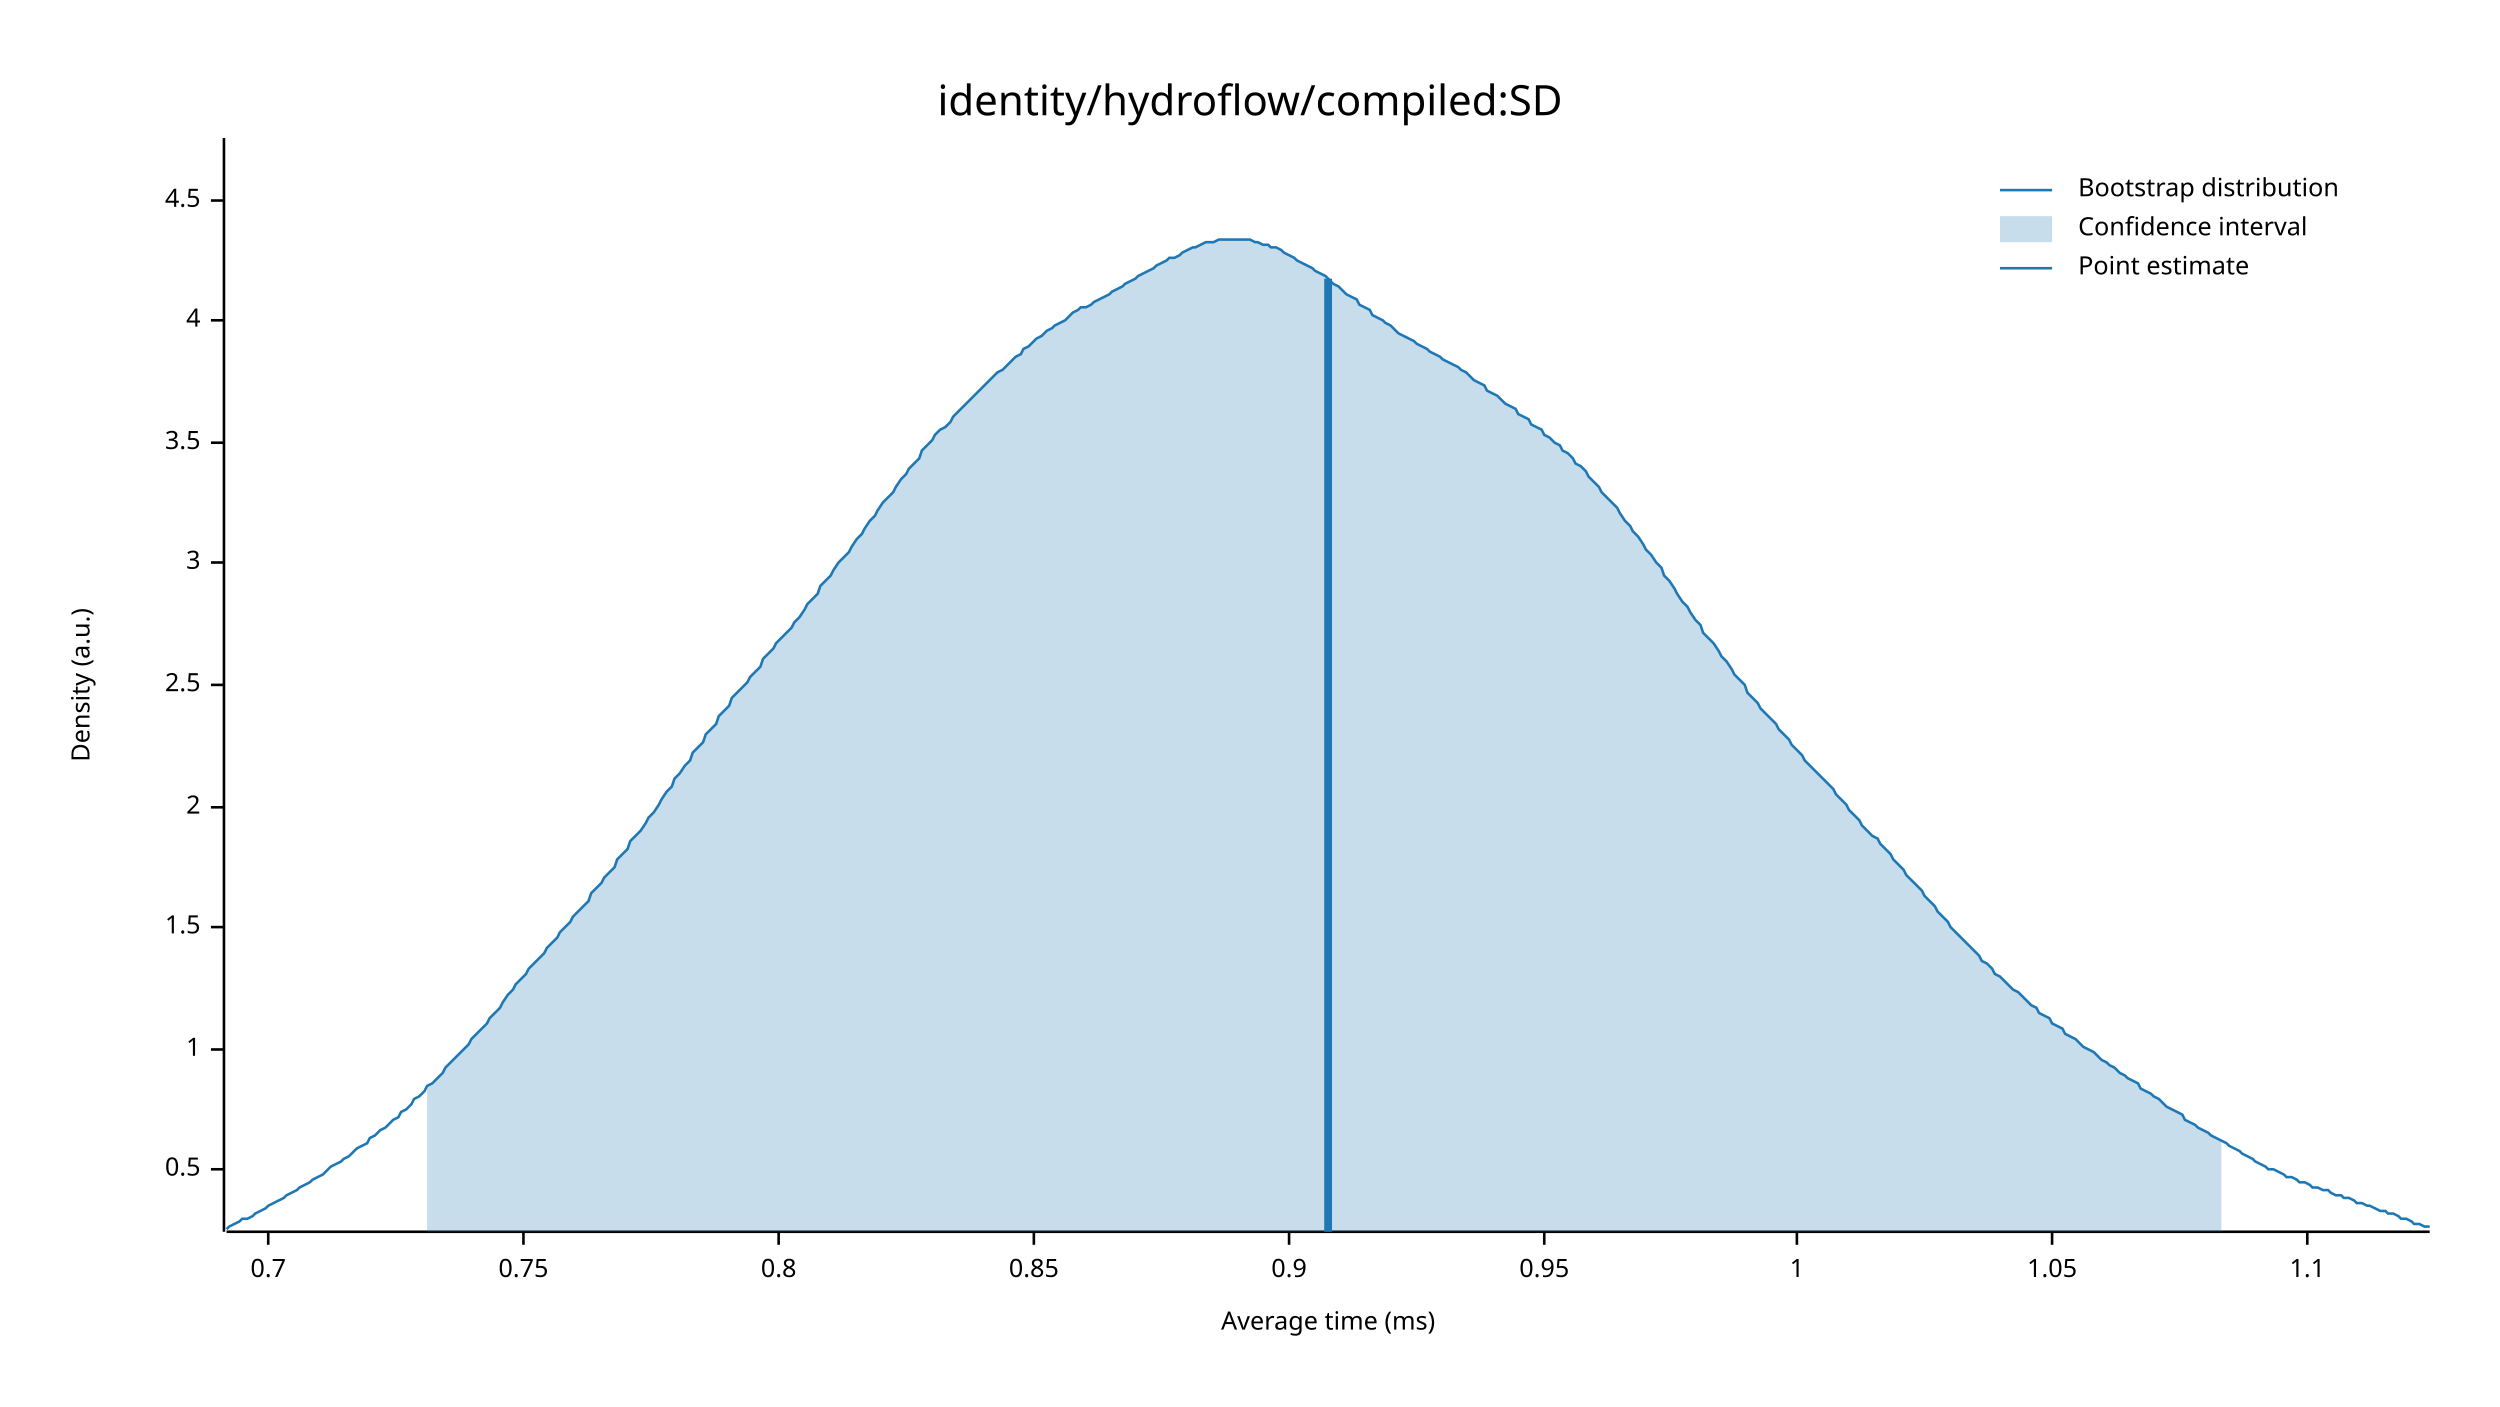
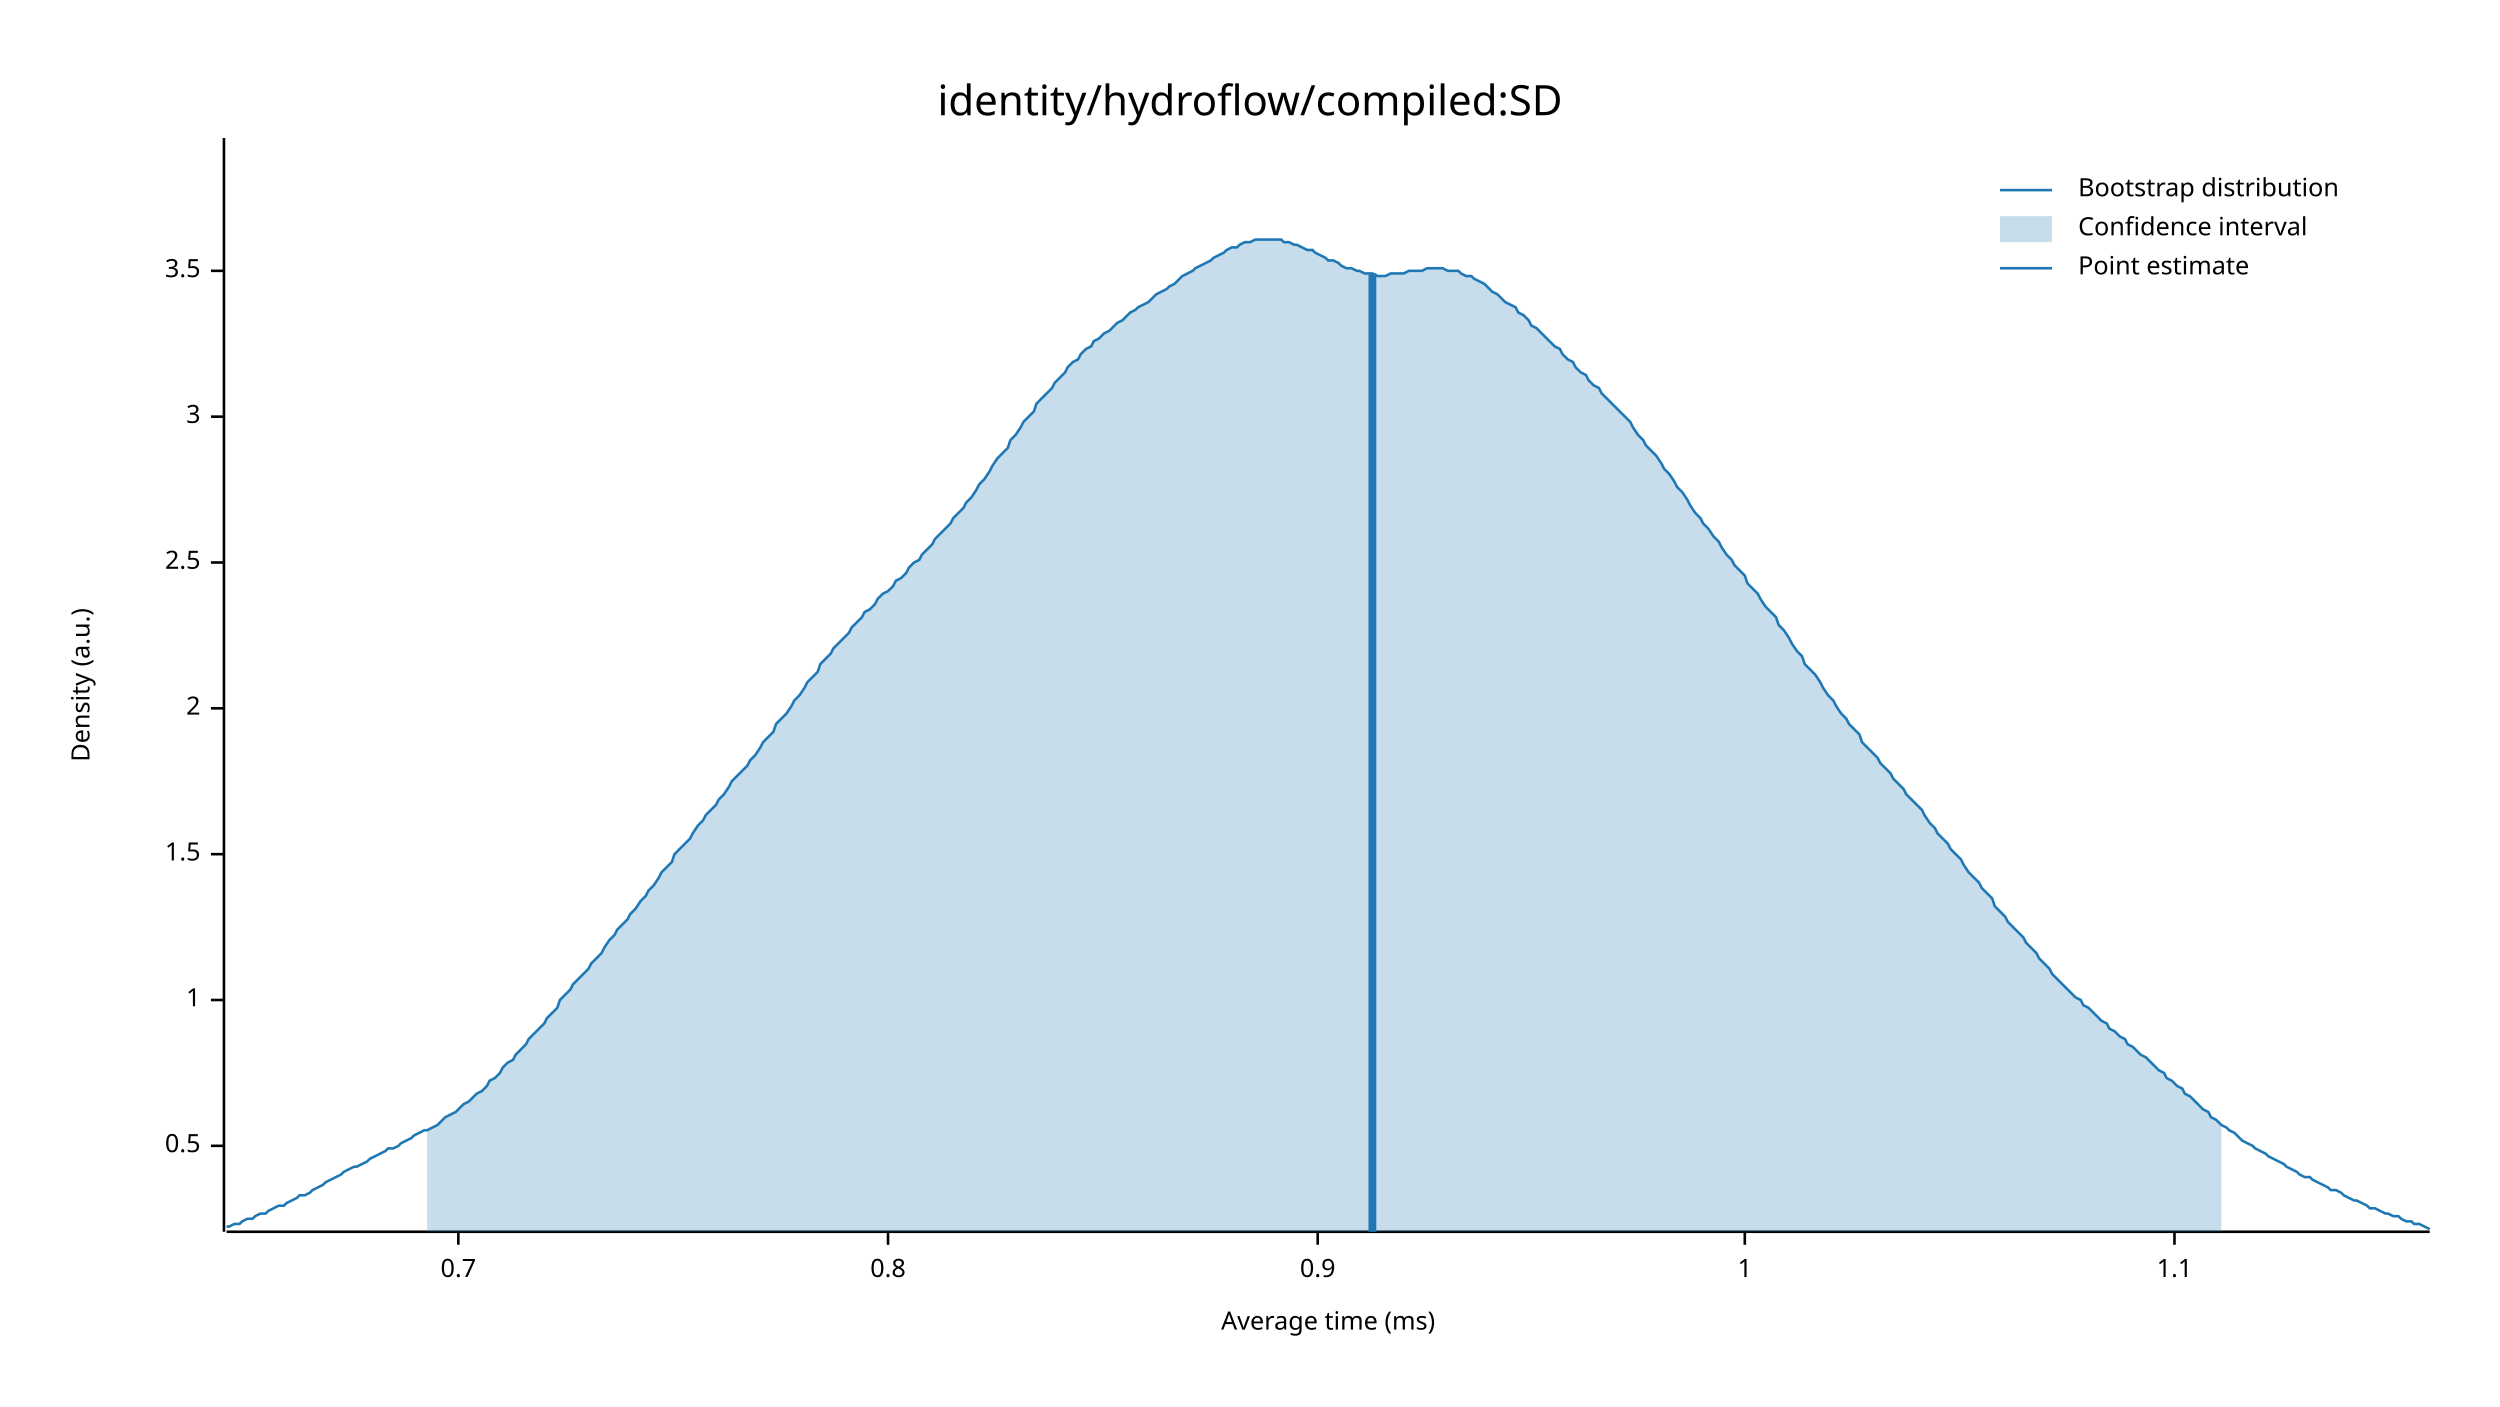
<svg xmlns="http://www.w3.org/2000/svg" width="960" height="540" viewBox="0 0 960 540">
  <text x="480" y="32" dy="0.76em" text-anchor="middle" font-family="sans-serif" font-size="16.129" opacity="1" fill="#000000">
identity/hydroflow/compiled:SD
</text>
  <text x="27" y="263" dy="0.76em" text-anchor="middle" font-family="sans-serif" font-size="9.677" opacity="1" fill="#000000" transform="rotate(270, 27, 263)">
Density (a.u.)
</text>
  <text x="510" y="513" dy="-0.5ex" text-anchor="middle" font-family="sans-serif" font-size="9.677" opacity="1" fill="#000000">
Average time (ms)
</text>
  <polyline fill="none" opacity="1" stroke="#000000" stroke-width="1" points="86,53 86,473 " />
-   <text x="77" y="449" dy="0.5ex" text-anchor="end" font-family="sans-serif" font-size="9.677" opacity="1" fill="#000000">
+   <text x="77" y="440" dy="0.5ex" text-anchor="end" font-family="sans-serif" font-size="9.677" opacity="1" fill="#000000">
0.5
</text>
-   <polyline fill="none" opacity="1" stroke="#000000" stroke-width="1" points="81,449 86,449 " />
-   <text x="77" y="403" dy="0.5ex" text-anchor="end" font-family="sans-serif" font-size="9.677" opacity="1" fill="#000000">
+   <polyline fill="none" opacity="1" stroke="#000000" stroke-width="1" points="81,440 86,440 " />
+   <text x="77" y="384" dy="0.5ex" text-anchor="end" font-family="sans-serif" font-size="9.677" opacity="1" fill="#000000">
1
</text>
-   <polyline fill="none" opacity="1" stroke="#000000" stroke-width="1" points="81,403 86,403 " />
-   <text x="77" y="356" dy="0.5ex" text-anchor="end" font-family="sans-serif" font-size="9.677" opacity="1" fill="#000000">
+   <polyline fill="none" opacity="1" stroke="#000000" stroke-width="1" points="81,384 86,384 " />
+   <text x="77" y="328" dy="0.5ex" text-anchor="end" font-family="sans-serif" font-size="9.677" opacity="1" fill="#000000">
1.5
</text>
-   <polyline fill="none" opacity="1" stroke="#000000" stroke-width="1" points="81,356 86,356 " />
-   <text x="77" y="310" dy="0.5ex" text-anchor="end" font-family="sans-serif" font-size="9.677" opacity="1" fill="#000000">
+   <polyline fill="none" opacity="1" stroke="#000000" stroke-width="1" points="81,328 86,328 " />
+   <text x="77" y="272" dy="0.5ex" text-anchor="end" font-family="sans-serif" font-size="9.677" opacity="1" fill="#000000">
2
</text>
-   <polyline fill="none" opacity="1" stroke="#000000" stroke-width="1" points="81,310 86,310 " />
-   <text x="77" y="263" dy="0.5ex" text-anchor="end" font-family="sans-serif" font-size="9.677" opacity="1" fill="#000000">
+   <polyline fill="none" opacity="1" stroke="#000000" stroke-width="1" points="81,272 86,272 " />
+   <text x="77" y="216" dy="0.5ex" text-anchor="end" font-family="sans-serif" font-size="9.677" opacity="1" fill="#000000">
2.5
</text>
-   <polyline fill="none" opacity="1" stroke="#000000" stroke-width="1" points="81,263 86,263 " />
-   <text x="77" y="216" dy="0.5ex" text-anchor="end" font-family="sans-serif" font-size="9.677" opacity="1" fill="#000000">
+   <polyline fill="none" opacity="1" stroke="#000000" stroke-width="1" points="81,216 86,216 " />
+   <text x="77" y="160" dy="0.5ex" text-anchor="end" font-family="sans-serif" font-size="9.677" opacity="1" fill="#000000">
3
</text>
-   <polyline fill="none" opacity="1" stroke="#000000" stroke-width="1" points="81,216 86,216 " />
-   <text x="77" y="170" dy="0.5ex" text-anchor="end" font-family="sans-serif" font-size="9.677" opacity="1" fill="#000000">
+   <polyline fill="none" opacity="1" stroke="#000000" stroke-width="1" points="81,160 86,160 " />
+   <text x="77" y="104" dy="0.5ex" text-anchor="end" font-family="sans-serif" font-size="9.677" opacity="1" fill="#000000">
3.5
</text>
-   <polyline fill="none" opacity="1" stroke="#000000" stroke-width="1" points="81,170 86,170 " />
-   <text x="77" y="123" dy="0.5ex" text-anchor="end" font-family="sans-serif" font-size="9.677" opacity="1" fill="#000000">
- 4
- </text>
-   <polyline fill="none" opacity="1" stroke="#000000" stroke-width="1" points="81,123 86,123 " />
-   <text x="77" y="77" dy="0.5ex" text-anchor="end" font-family="sans-serif" font-size="9.677" opacity="1" fill="#000000">
- 4.5
- </text>
-   <polyline fill="none" opacity="1" stroke="#000000" stroke-width="1" points="81,77 86,77 " />
+   <polyline fill="none" opacity="1" stroke="#000000" stroke-width="1" points="81,104 86,104 " />
  <polyline fill="none" opacity="1" stroke="#000000" stroke-width="1" points="87,473 933,473 " />
-   <text x="103" y="483" dy="0.76em" text-anchor="middle" font-family="sans-serif" font-size="9.677" opacity="1" fill="#000000">
+   <text x="176" y="483" dy="0.76em" text-anchor="middle" font-family="sans-serif" font-size="9.677" opacity="1" fill="#000000">
0.7
</text>
-   <polyline fill="none" opacity="1" stroke="#000000" stroke-width="1" points="103,473 103,478 " />
-   <text x="201" y="483" dy="0.76em" text-anchor="middle" font-family="sans-serif" font-size="9.677" opacity="1" fill="#000000">
- 0.75
- </text>
-   <polyline fill="none" opacity="1" stroke="#000000" stroke-width="1" points="201,473 201,478 " />
-   <text x="299" y="483" dy="0.76em" text-anchor="middle" font-family="sans-serif" font-size="9.677" opacity="1" fill="#000000">
+   <polyline fill="none" opacity="1" stroke="#000000" stroke-width="1" points="176,473 176,478 " />
+   <text x="341" y="483" dy="0.76em" text-anchor="middle" font-family="sans-serif" font-size="9.677" opacity="1" fill="#000000">
0.8
</text>
-   <polyline fill="none" opacity="1" stroke="#000000" stroke-width="1" points="299,473 299,478 " />
-   <text x="397" y="483" dy="0.76em" text-anchor="middle" font-family="sans-serif" font-size="9.677" opacity="1" fill="#000000">
- 0.85
- </text>
-   <polyline fill="none" opacity="1" stroke="#000000" stroke-width="1" points="397,473 397,478 " />
-   <text x="495" y="483" dy="0.76em" text-anchor="middle" font-family="sans-serif" font-size="9.677" opacity="1" fill="#000000">
+   <polyline fill="none" opacity="1" stroke="#000000" stroke-width="1" points="341,473 341,478 " />
+   <text x="506" y="483" dy="0.76em" text-anchor="middle" font-family="sans-serif" font-size="9.677" opacity="1" fill="#000000">
0.9
</text>
-   <polyline fill="none" opacity="1" stroke="#000000" stroke-width="1" points="495,473 495,478 " />
-   <text x="593" y="483" dy="0.76em" text-anchor="middle" font-family="sans-serif" font-size="9.677" opacity="1" fill="#000000">
- 0.95
- </text>
-   <polyline fill="none" opacity="1" stroke="#000000" stroke-width="1" points="593,473 593,478 " />
-   <text x="690" y="483" dy="0.76em" text-anchor="middle" font-family="sans-serif" font-size="9.677" opacity="1" fill="#000000">
+   <polyline fill="none" opacity="1" stroke="#000000" stroke-width="1" points="506,473 506,478 " />
+   <text x="670" y="483" dy="0.76em" text-anchor="middle" font-family="sans-serif" font-size="9.677" opacity="1" fill="#000000">
1
</text>
-   <polyline fill="none" opacity="1" stroke="#000000" stroke-width="1" points="690,473 690,478 " />
-   <text x="788" y="483" dy="0.76em" text-anchor="middle" font-family="sans-serif" font-size="9.677" opacity="1" fill="#000000">
- 1.05
- </text>
-   <polyline fill="none" opacity="1" stroke="#000000" stroke-width="1" points="788,473 788,478 " />
-   <text x="886" y="483" dy="0.76em" text-anchor="middle" font-family="sans-serif" font-size="9.677" opacity="1" fill="#000000">
+   <polyline fill="none" opacity="1" stroke="#000000" stroke-width="1" points="670,473 670,478 " />
+   <text x="835" y="483" dy="0.76em" text-anchor="middle" font-family="sans-serif" font-size="9.677" opacity="1" fill="#000000">
1.1
</text>
-   <polyline fill="none" opacity="1" stroke="#000000" stroke-width="1" points="886,473 886,478 " />
-   <polyline fill="none" opacity="1" stroke="#1F78B4" stroke-width="1" points="87,472 88,471 90,470 92,469 93,468 95,468 97,467 98,466 100,465 102,464 103,463 105,462 107,461 109,460 110,459 112,458 114,457 115,456 117,455 119,454 120,453 122,452 124,451 125,450 127,448 129,447 131,446 132,445 134,444 136,442 137,441 139,440 141,439 142,437 144,436 146,434 148,433 149,432 151,430 153,429 154,427 156,426 158,424 159,422 161,421 163,419 164,417 166,416 168,414 170,412 171,410 173,408 175,406 176,405 178,403 180,401 181,399 183,397 185,395 187,393 188,391 190,389 192,387 193,385 195,382 197,380 198,378 200,376 202,374 203,372 205,370 207,368 209,366 210,364 212,362 214,360 215,358 217,356 219,354 220,352 222,350 224,348 226,346 227,343 229,341 231,339 232,337 234,335 236,333 237,330 239,328 241,326 242,323 244,321 246,319 248,316 249,314 251,312 253,309 254,307 256,304 258,302 259,299 261,297 263,294 265,292 266,289 268,287 270,285 271,282 273,280 275,278 276,275 278,273 280,271 281,268 283,266 285,264 287,262 288,260 290,258 292,256 293,253 295,251 297,249 298,247 300,245 302,243 304,241 305,239 307,237 309,234 310,232 312,230 314,228 315,225 317,223 319,221 320,219 322,216 324,214 326,212 327,210 329,207 331,205 332,203 334,200 336,198 337,196 339,193 341,191 343,189 344,187 346,184 348,182 349,180 351,178 353,176 354,173 356,171 358,169 359,167 361,165 363,164 365,162 366,160 368,158 370,156 371,155 373,153 375,151 376,150 378,148 380,146 381,145 383,143 385,142 387,140 388,139 390,137 392,136 393,134 395,133 397,131 398,130 400,129 402,127 404,126 405,125 407,124 409,123 410,122 412,120 414,119 415,118 417,118 419,117 420,116 422,115 424,114 426,113 427,112 429,111 431,110 432,109 434,108 436,107 437,106 439,105 441,104 443,103 444,102 446,101 448,100 449,99 451,99 453,98 454,97 456,96 458,95 459,95 461,94 463,93 465,93 466,93 468,92 470,92 471,92 473,92 475,92 476,92 478,92 480,92 482,93 483,93 485,94 487,94 488,95 490,95 492,96 493,97 495,98 497,99 498,100 500,101 502,102 504,103 505,104 507,105 509,106 510,107 512,109 514,110 515,111 517,113 519,114 521,115 522,117 524,118 526,119 527,121 529,122 531,123 532,124 534,125 536,127 537,128 539,129 541,130 543,131 544,132 546,133 548,134 549,135 551,136 553,137 554,138 556,139 558,140 560,141 561,142 563,143 565,145 566,146 568,147 570,148 571,150 573,151 575,152 576,153 578,155 580,156 582,157 583,159 585,160 587,161 588,163 590,164 592,165 593,167 595,168 597,170 599,171 600,173 602,174 604,176 605,178 607,179 609,181 610,183 612,185 614,187 615,189 617,191 619,193 621,195 622,197 624,200 626,202 627,204 629,206 631,209 632,211 634,213 636,216 638,218 639,221 641,223 643,226 644,228 646,231 648,233 649,235 651,238 653,240 654,243 656,245 658,247 660,250 661,252 663,254 665,257 666,259 668,261 670,263 671,266 673,268 675,270 676,272 678,274 680,276 682,278 683,280 685,282 687,284 688,286 690,288 692,290 693,292 695,294 697,296 699,298 700,299 702,301 704,303 705,305 707,307 709,309 710,311 712,313 714,315 715,317 717,319 719,321 721,322 722,324 724,326 726,328 727,330 729,332 731,334 732,336 734,338 736,340 738,342 739,344 741,346 743,348 744,350 746,352 748,354 749,356 751,358 753,360 754,361 756,363 758,365 760,367 761,369 763,370 765,372 766,374 768,375 770,377 771,378 773,380 775,381 777,383 778,384 780,386 782,387 783,389 785,390 787,391 788,393 790,394 792,395 793,397 795,398 797,399 799,401 800,402 802,403 804,404 805,405 807,407 809,408 810,409 812,410 814,412 816,413 817,414 819,415 821,416 822,418 824,419 826,420 827,421 829,422 831,424 832,425 834,426 836,427 838,428 839,430 841,431 843,432 844,433 846,434 848,435 849,436 851,437 853,438 855,439 856,440 858,441 860,442 861,443 863,444 865,445 866,446 868,447 870,448 871,449 873,449 875,450 877,451 878,452 880,452 882,453 883,454 885,454 887,455 888,456 890,456 892,457 894,457 895,458 897,459 899,459 900,460 902,460 904,461 905,462 907,462 909,463 910,463 912,464 914,465 916,465 917,466 919,466 921,467 922,468 924,468 926,469 927,470 929,470 931,471 933,471 " />
-   <polygon opacity="0.25" fill="#1F78B4" points="164,417 166,416 168,414 170,412 171,410 173,408 175,406 176,405 178,403 180,401 181,399 183,397 185,395 187,393 188,391 190,389 192,387 193,385 195,382 197,380 198,378 200,376 202,374 203,372 205,370 207,368 209,366 210,364 212,362 214,360 215,358 217,356 219,354 220,352 222,350 224,348 226,346 227,343 229,341 231,339 232,337 234,335 236,333 237,330 239,328 241,326 242,323 244,321 246,319 248,316 249,314 251,312 253,309 254,307 256,304 258,302 259,299 261,297 263,294 265,292 266,289 268,287 270,285 271,282 273,280 275,278 276,275 278,273 280,271 281,268 283,266 285,264 287,262 288,260 290,258 292,256 293,253 295,251 297,249 298,247 300,245 302,243 304,241 305,239 307,237 309,234 310,232 312,230 314,228 315,225 317,223 319,221 320,219 322,216 324,214 326,212 327,210 329,207 331,205 332,203 334,200 336,198 337,196 339,193 341,191 343,189 344,187 346,184 348,182 349,180 351,178 353,176 354,173 356,171 358,169 359,167 361,165 363,164 365,162 366,160 368,158 370,156 371,155 373,153 375,151 376,150 378,148 380,146 381,145 383,143 385,142 387,140 388,139 390,137 392,136 393,134 395,133 397,131 398,130 400,129 402,127 404,126 405,125 407,124 409,123 410,122 412,120 414,119 415,118 417,118 419,117 420,116 422,115 424,114 426,113 427,112 429,111 431,110 432,109 434,108 436,107 437,106 439,105 441,104 443,103 444,102 446,101 448,100 449,99 451,99 453,98 454,97 456,96 458,95 459,95 461,94 463,93 465,93 466,93 468,92 470,92 471,92 473,92 475,92 476,92 478,92 480,92 482,93 483,93 485,94 487,94 488,95 490,95 492,96 493,97 495,98 497,99 498,100 500,101 502,102 504,103 505,104 507,105 509,106 510,107 512,109 514,110 515,111 517,113 519,114 521,115 522,117 524,118 526,119 527,121 529,122 531,123 532,124 534,125 536,127 537,128 539,129 541,130 543,131 544,132 546,133 548,134 549,135 551,136 553,137 554,138 556,139 558,140 560,141 561,142 563,143 565,145 566,146 568,147 570,148 571,150 573,151 575,152 576,153 578,155 580,156 582,157 583,159 585,160 587,161 588,163 590,164 592,165 593,167 595,168 597,170 599,171 600,173 602,174 604,176 605,178 607,179 609,181 610,183 612,185 614,187 615,189 617,191 619,193 621,195 622,197 624,200 626,202 627,204 629,206 631,209 632,211 634,213 636,216 638,218 639,221 641,223 643,226 644,228 646,231 648,233 649,235 651,238 653,240 654,243 656,245 658,247 660,250 661,252 663,254 665,257 666,259 668,261 670,263 671,266 673,268 675,270 676,272 678,274 680,276 682,278 683,280 685,282 687,284 688,286 690,288 692,290 693,292 695,294 697,296 699,298 700,299 702,301 704,303 705,305 707,307 709,309 710,311 712,313 714,315 715,317 717,319 719,321 721,322 722,324 724,326 726,328 727,330 729,332 731,334 732,336 734,338 736,340 738,342 739,344 741,346 743,348 744,350 746,352 748,354 749,356 751,358 753,360 754,361 756,363 758,365 760,367 761,369 763,370 765,372 766,374 768,375 770,377 771,378 773,380 775,381 777,383 778,384 780,386 782,387 783,389 785,390 787,391 788,393 790,394 792,395 793,397 795,398 797,399 799,401 800,402 802,403 804,404 805,405 807,407 809,408 810,409 812,410 814,412 816,413 817,414 819,415 821,416 822,418 824,419 826,420 827,421 829,422 831,424 832,425 834,426 836,427 838,428 839,430 841,431 843,432 844,433 846,434 848,435 849,436 851,437 853,438 853,473 164,473 " />
-   <polyline fill="none" opacity="1" stroke="#1F78B4" stroke-width="3" points="510,473 510,107 " />
+   <polyline fill="none" opacity="1" stroke="#000000" stroke-width="1" points="835,473 835,478 " />
+   <polyline fill="none" opacity="1" stroke="#1F78B4" stroke-width="1" points="87,471 88,471 90,470 92,470 93,469 95,468 97,468 98,467 100,466 102,466 103,465 105,464 107,463 109,463 110,462 112,461 114,460 115,459 117,459 119,458 120,457 122,456 124,455 125,454 127,453 129,452 131,451 132,450 134,449 136,448 137,448 139,447 141,446 142,445 144,444 146,443 148,442 149,441 151,441 153,440 154,439 156,438 158,437 159,436 161,435 163,434 164,434 166,433 168,432 170,430 171,429 173,428 175,427 176,426 178,424 180,423 181,422 183,420 185,419 187,417 188,415 190,414 192,412 193,410 195,408 197,407 198,405 200,403 202,401 203,399 205,397 207,395 209,393 210,391 212,389 214,387 215,384 217,382 219,380 220,378 222,376 224,374 226,372 227,370 229,368 231,366 232,364 234,361 236,359 237,357 239,355 241,353 242,351 244,349 246,346 248,344 249,342 251,340 253,337 254,335 256,333 258,331 259,328 261,326 263,324 265,322 266,320 268,317 270,315 271,313 273,311 275,309 276,307 278,305 280,302 281,300 283,298 285,296 287,294 288,292 290,290 292,287 293,285 295,283 297,281 298,278 300,276 302,274 304,271 305,269 307,267 309,264 310,262 312,260 314,258 315,255 317,253 319,251 320,249 322,247 324,245 326,243 327,241 329,239 331,237 332,235 334,234 336,232 337,230 339,228 341,227 343,225 344,223 346,222 348,220 349,218 351,216 353,215 354,213 356,211 358,209 359,207 361,205 363,203 365,201 366,199 368,197 370,195 371,193 373,191 375,188 376,186 378,184 380,181 381,179 383,176 385,174 387,172 388,169 390,167 392,164 393,162 395,160 397,158 398,155 400,153 402,151 404,149 405,147 407,145 409,143 410,141 412,139 414,138 415,136 417,134 419,133 420,131 422,130 424,128 426,127 427,126 429,124 431,123 432,122 434,120 436,119 437,118 439,117 441,116 443,114 444,113 446,112 448,111 449,110 451,109 453,107 454,106 456,105 458,104 459,103 461,102 463,101 465,100 466,99 468,98 470,97 471,96 473,95 475,95 476,94 478,93 480,93 482,92 483,92 485,92 487,92 488,92 490,92 492,92 493,93 495,93 497,94 498,94 500,95 502,96 504,96 505,97 507,98 509,99 510,100 512,100 514,101 515,102 517,103 519,103 521,104 522,104 524,105 526,105 527,105 529,106 531,106 532,106 534,105 536,105 537,105 539,105 541,104 543,104 544,104 546,104 548,103 549,103 551,103 553,103 554,103 556,104 558,104 560,104 561,105 563,106 565,106 566,107 568,108 570,109 571,110 573,112 575,113 576,114 578,116 580,117 582,118 583,120 585,121 587,123 588,125 590,126 592,128 593,129 595,131 597,133 599,134 600,136 602,138 604,139 605,141 607,143 609,144 610,146 612,148 614,149 615,151 617,153 619,155 621,157 622,158 624,160 626,162 627,164 629,167 631,169 632,171 634,173 636,175 638,178 639,180 641,182 643,185 644,187 646,189 648,192 649,194 651,197 653,199 654,201 656,203 658,206 660,208 661,210 663,213 665,215 666,217 668,219 670,221 671,224 673,226 675,228 676,230 678,233 680,235 682,237 683,240 685,242 687,245 688,247 690,250 692,252 693,255 695,257 697,259 699,262 700,264 702,267 704,269 705,271 707,274 709,276 710,278 712,280 714,282 715,285 717,287 719,289 721,291 722,293 724,295 726,297 727,299 729,301 731,303 732,305 734,307 736,309 738,311 739,313 741,316 743,318 744,320 746,322 748,324 749,326 751,328 753,330 754,332 756,335 758,337 760,339 761,341 763,343 765,345 766,348 768,350 770,352 771,354 773,356 775,358 777,360 778,362 780,364 782,366 783,368 785,370 787,372 788,374 790,376 792,378 793,379 795,381 797,383 799,384 800,386 802,387 804,389 805,390 807,392 809,393 810,395 812,396 814,398 816,399 817,401 819,402 821,404 822,405 824,406 826,408 827,409 829,411 831,412 832,414 834,415 836,417 838,418 839,420 841,421 843,423 844,424 846,426 848,427 849,429 851,430 853,432 855,433 856,434 858,435 860,437 861,438 863,439 865,440 866,441 868,442 870,443 871,444 873,445 875,446 877,447 878,448 880,449 882,450 883,451 885,452 887,452 888,453 890,454 892,455 894,456 895,457 897,457 899,458 900,459 902,460 904,461 905,461 907,462 909,463 910,464 912,464 914,465 916,466 917,466 919,467 921,467 922,468 924,469 926,469 927,470 929,470 931,471 933,472 " />
+   <polygon opacity="0.25" fill="#1F78B4" points="164,434 166,433 168,432 170,430 171,429 173,428 175,427 176,426 178,424 180,423 181,422 183,420 185,419 187,417 188,415 190,414 192,412 193,410 195,408 197,407 198,405 200,403 202,401 203,399 205,397 207,395 209,393 210,391 212,389 214,387 215,384 217,382 219,380 220,378 222,376 224,374 226,372 227,370 229,368 231,366 232,364 234,361 236,359 237,357 239,355 241,353 242,351 244,349 246,346 248,344 249,342 251,340 253,337 254,335 256,333 258,331 259,328 261,326 263,324 265,322 266,320 268,317 270,315 271,313 273,311 275,309 276,307 278,305 280,302 281,300 283,298 285,296 287,294 288,292 290,290 292,287 293,285 295,283 297,281 298,278 300,276 302,274 304,271 305,269 307,267 309,264 310,262 312,260 314,258 315,255 317,253 319,251 320,249 322,247 324,245 326,243 327,241 329,239 331,237 332,235 334,234 336,232 337,230 339,228 341,227 343,225 344,223 346,222 348,220 349,218 351,216 353,215 354,213 356,211 358,209 359,207 361,205 363,203 365,201 366,199 368,197 370,195 371,193 373,191 375,188 376,186 378,184 380,181 381,179 383,176 385,174 387,172 388,169 390,167 392,164 393,162 395,160 397,158 398,155 400,153 402,151 404,149 405,147 407,145 409,143 410,141 412,139 414,138 415,136 417,134 419,133 420,131 422,130 424,128 426,127 427,126 429,124 431,123 432,122 434,120 436,119 437,118 439,117 441,116 443,114 444,113 446,112 448,111 449,110 451,109 453,107 454,106 456,105 458,104 459,103 461,102 463,101 465,100 466,99 468,98 470,97 471,96 473,95 475,95 476,94 478,93 480,93 482,92 483,92 485,92 487,92 488,92 490,92 492,92 493,93 495,93 497,94 498,94 500,95 502,96 504,96 505,97 507,98 509,99 510,100 512,100 514,101 515,102 517,103 519,103 521,104 522,104 524,105 526,105 527,105 529,106 531,106 532,106 534,105 536,105 537,105 539,105 541,104 543,104 544,104 546,104 548,103 549,103 551,103 553,103 554,103 556,104 558,104 560,104 561,105 563,106 565,106 566,107 568,108 570,109 571,110 573,112 575,113 576,114 578,116 580,117 582,118 583,120 585,121 587,123 588,125 590,126 592,128 593,129 595,131 597,133 599,134 600,136 602,138 604,139 605,141 607,143 609,144 610,146 612,148 614,149 615,151 617,153 619,155 621,157 622,158 624,160 626,162 627,164 629,167 631,169 632,171 634,173 636,175 638,178 639,180 641,182 643,185 644,187 646,189 648,192 649,194 651,197 653,199 654,201 656,203 658,206 660,208 661,210 663,213 665,215 666,217 668,219 670,221 671,224 673,226 675,228 676,230 678,233 680,235 682,237 683,240 685,242 687,245 688,247 690,250 692,252 693,255 695,257 697,259 699,262 700,264 702,267 704,269 705,271 707,274 709,276 710,278 712,280 714,282 715,285 717,287 719,289 721,291 722,293 724,295 726,297 727,299 729,301 731,303 732,305 734,307 736,309 738,311 739,313 741,316 743,318 744,320 746,322 748,324 749,326 751,328 753,330 754,332 756,335 758,337 760,339 761,341 763,343 765,345 766,348 768,350 770,352 771,354 773,356 775,358 777,360 778,362 780,364 782,366 783,368 785,370 787,372 788,374 790,376 792,378 793,379 795,381 797,383 799,384 800,386 802,387 804,389 805,390 807,392 809,393 810,395 812,396 814,398 816,399 817,401 819,402 821,404 822,405 824,406 826,408 827,409 829,411 831,412 832,414 834,415 836,417 838,418 839,420 841,421 843,423 844,424 846,426 848,427 849,429 851,430 853,432 853,473 164,473 " />
+   <polyline fill="none" opacity="1" stroke="#1F78B4" stroke-width="3" points="527,473 527,105 " />
  <text x="798" y="68" dy="0.76em" text-anchor="start" font-family="sans-serif" font-size="9.677" opacity="1" fill="#000000">
Bootstrap distribution
</text>
  <text x="798" y="83" dy="0.76em" text-anchor="start" font-family="sans-serif" font-size="9.677" opacity="1" fill="#000000">
Confidence interval
</text>
  <text x="798" y="98" dy="0.76em" text-anchor="start" font-family="sans-serif" font-size="9.677" opacity="1" fill="#000000">
Point estimate
</text>
  <polyline fill="none" opacity="1" stroke="#1F78B4" stroke-width="1" points="768,73 788,73 " />
  <rect x="768" y="83" width="20" height="10" opacity="0.25" fill="#1F78B4" stroke="none" />
  <polyline fill="none" opacity="1" stroke="#1F78B4" stroke-width="1" points="768,103 788,103 " />
</svg>
